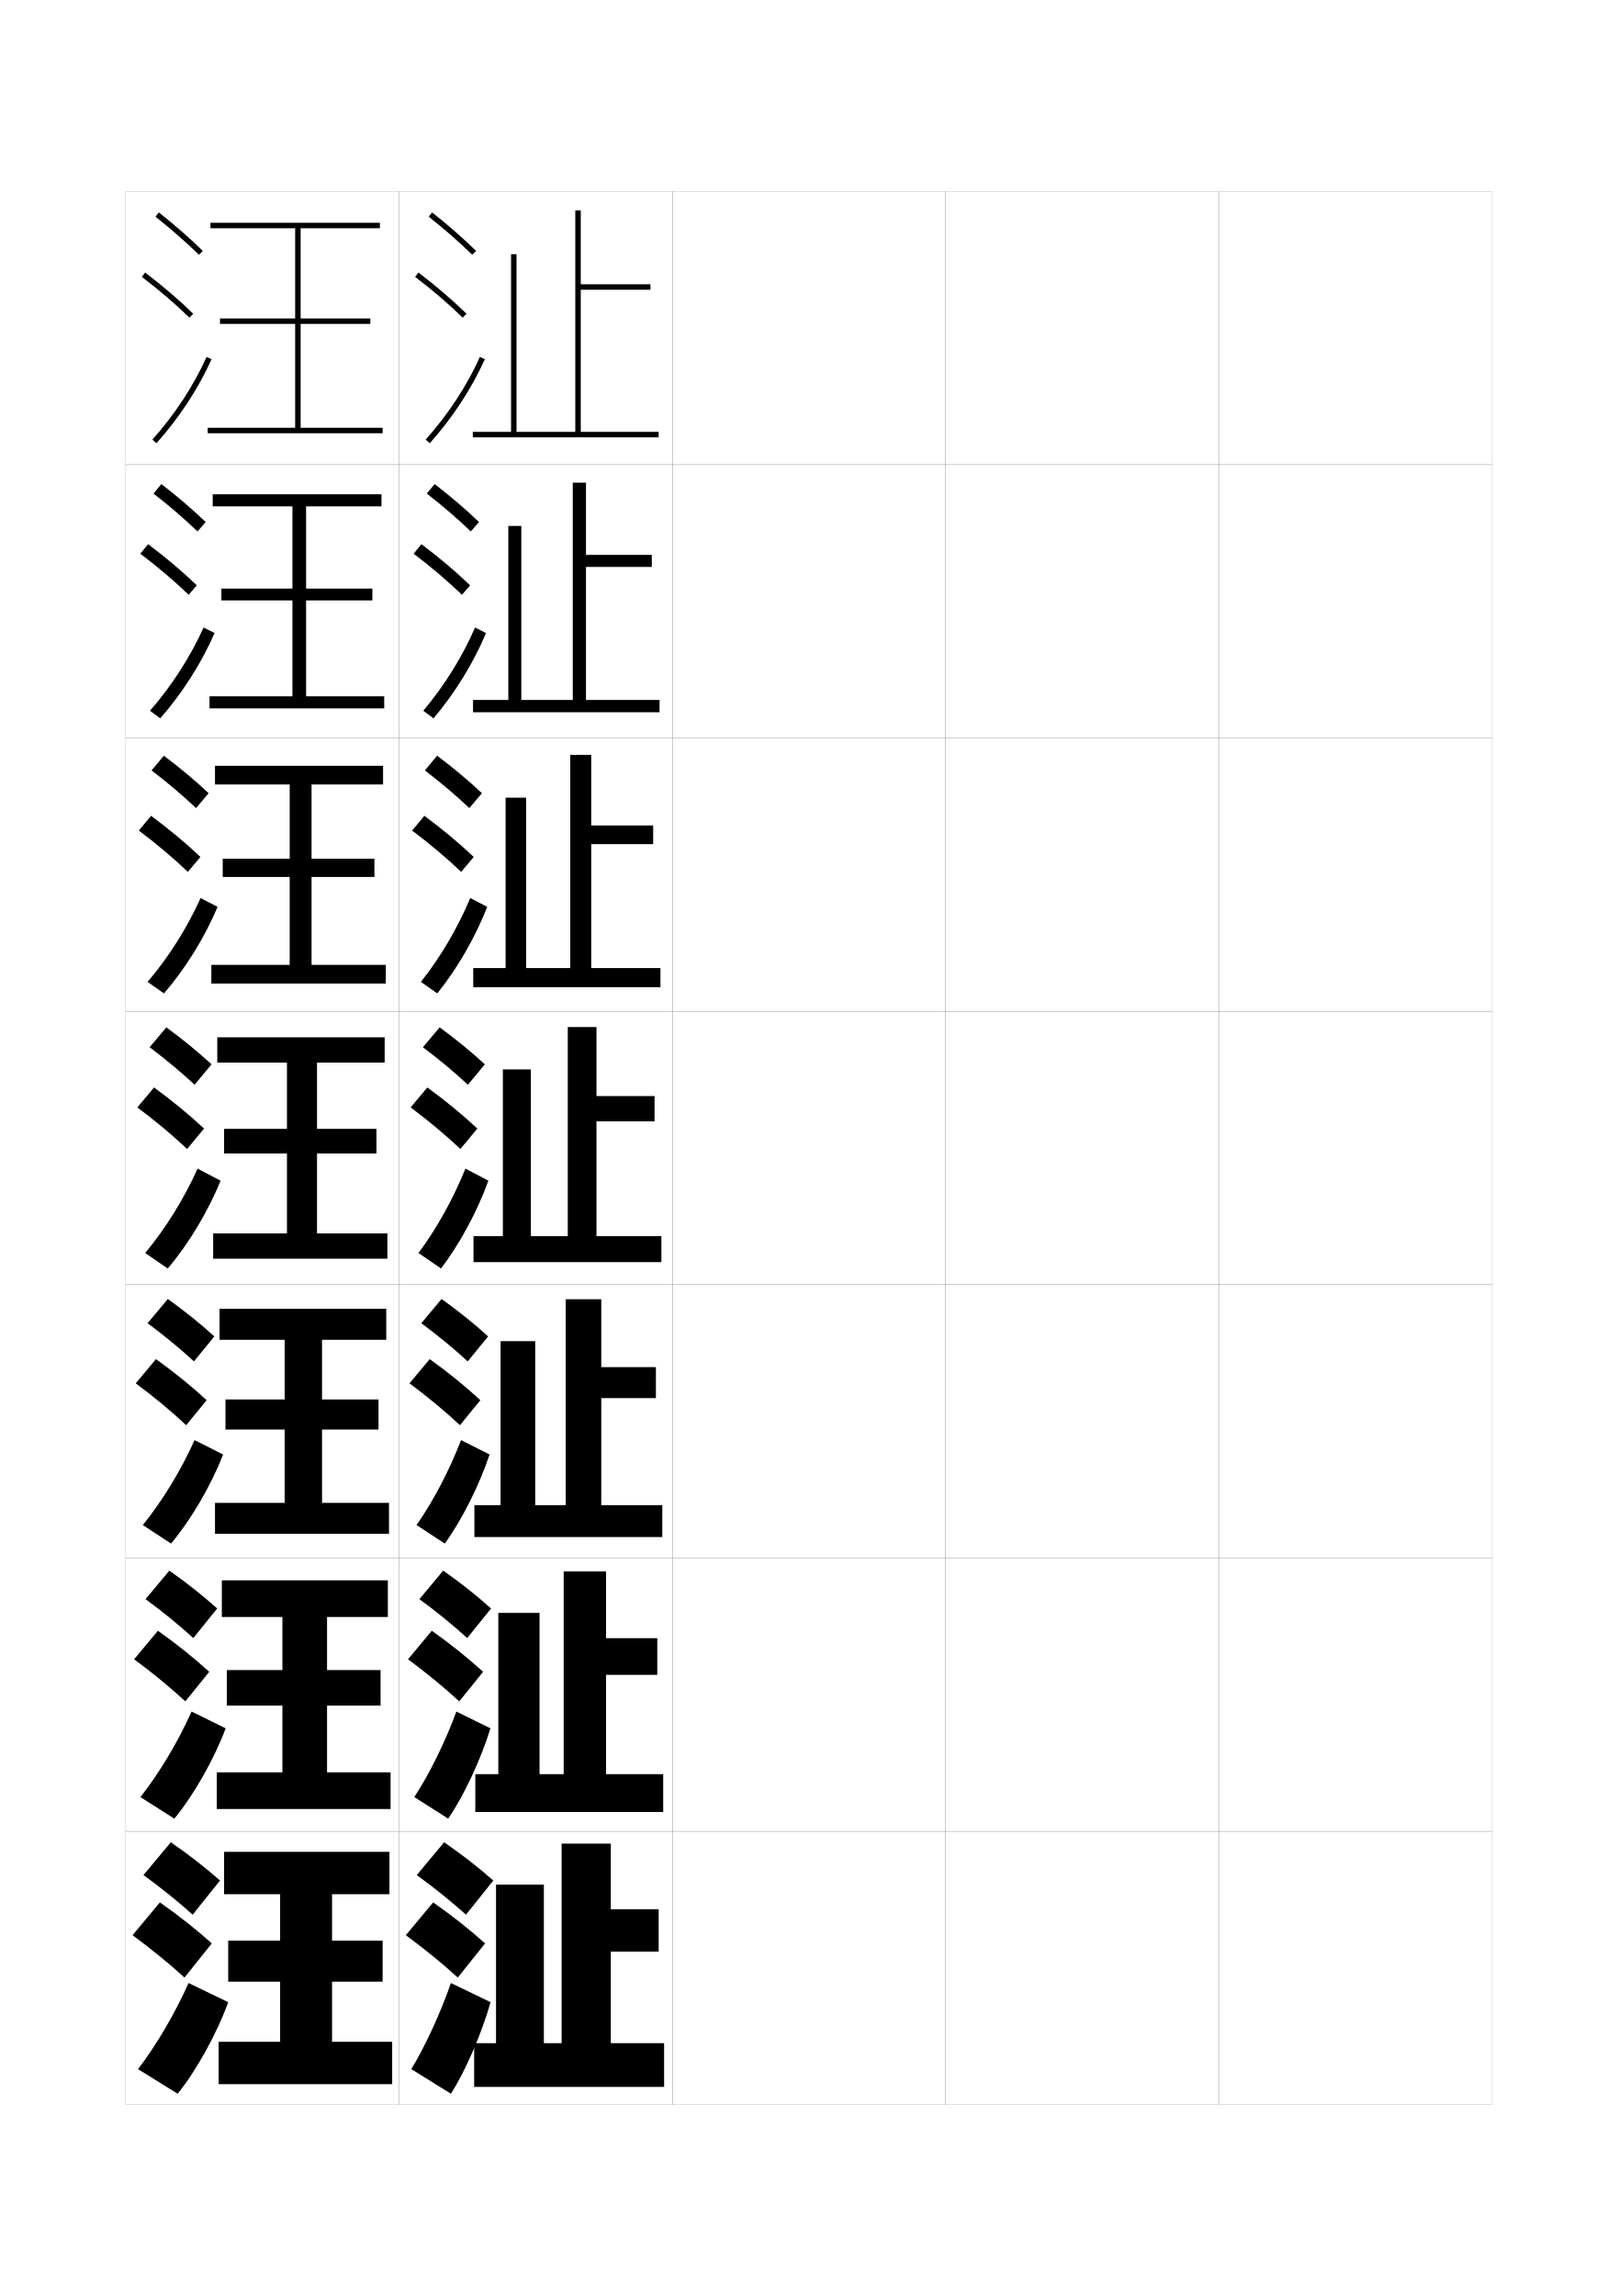
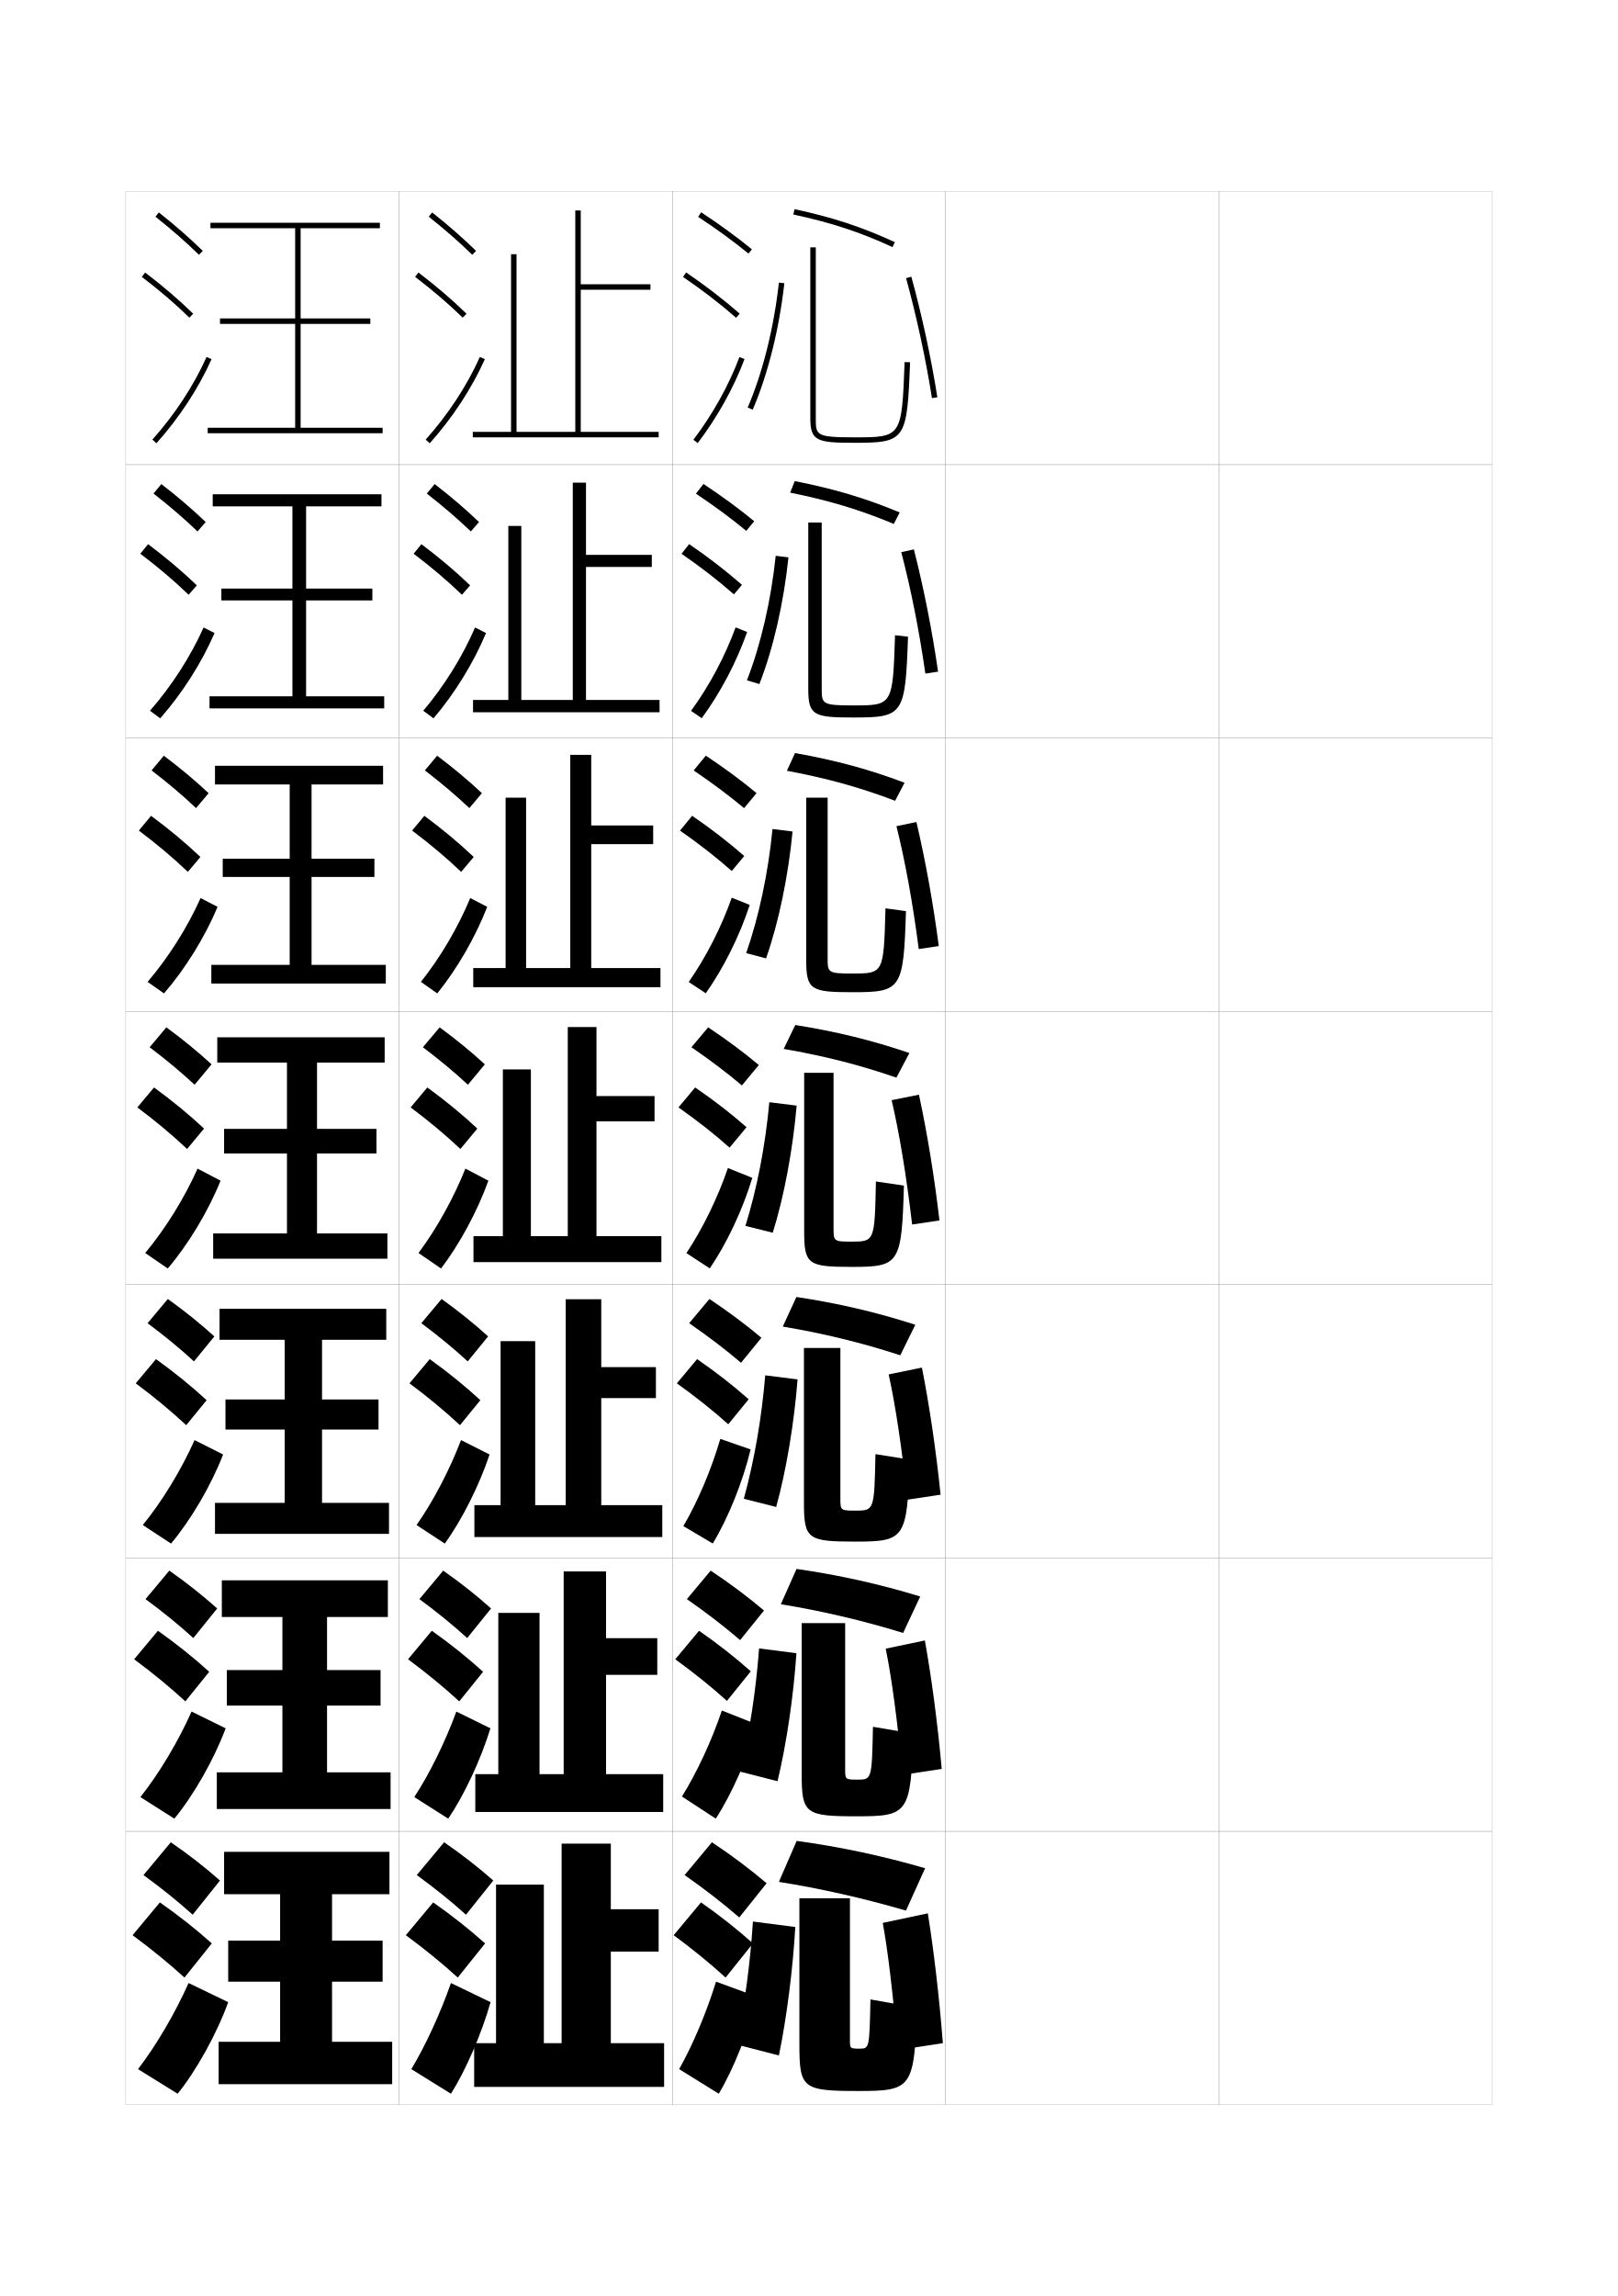
<svg xmlns="http://www.w3.org/2000/svg" version="1.1" id="glyphs" x="0px" y="0px" width="592px" height="840px" viewBox="0 0 592 840" enable-background="new 0 0 592 840" xml:space="preserve">
  <g>
    <rect x="46" y="70" fill="none" stroke="#999999" stroke-width="0.1" width="100" height="100" />
    <rect x="46" y="170" fill="none" stroke="#999999" stroke-width="0.1" width="100" height="100" />
    <rect x="46" y="270" fill="none" stroke="#999999" stroke-width="0.1" width="100" height="100" />
    <rect x="46" y="370" fill="none" stroke="#999999" stroke-width="0.1" width="100" height="100" />
    <rect x="46" y="470" fill="none" stroke="#999999" stroke-width="0.1" width="100" height="100" />
    <rect x="46" y="570" fill="none" stroke="#999999" stroke-width="0.1" width="100" height="100" />
    <rect x="46" y="670" fill="none" stroke="#999999" stroke-width="0.1" width="100" height="100" />
    <rect x="146" y="70" fill="none" stroke="#999999" stroke-width="0.1" width="100" height="100" />
    <rect x="146" y="170" fill="none" stroke="#999999" stroke-width="0.1" width="100" height="100" />
    <rect x="146" y="270" fill="none" stroke="#999999" stroke-width="0.1" width="100" height="100" />
    <rect x="146" y="370" fill="none" stroke="#999999" stroke-width="0.1" width="100" height="100" />
    <rect x="146" y="470" fill="none" stroke="#999999" stroke-width="0.1" width="100" height="100" />
    <rect x="146" y="570" fill="none" stroke="#999999" stroke-width="0.1" width="100" height="100" />
    <rect x="146" y="670" fill="none" stroke="#999999" stroke-width="0.1" width="100" height="100" />
    <rect x="246" y="70" fill="none" stroke="#999999" stroke-width="0.1" width="100" height="100" />
    <rect x="246" y="170" fill="none" stroke="#999999" stroke-width="0.1" width="100" height="100" />
    <rect x="246" y="270" fill="none" stroke="#999999" stroke-width="0.1" width="100" height="100" />
    <rect x="246" y="370" fill="none" stroke="#999999" stroke-width="0.1" width="100" height="100" />
    <rect x="246" y="470" fill="none" stroke="#999999" stroke-width="0.1" width="100" height="100" />
    <rect x="246" y="570" fill="none" stroke="#999999" stroke-width="0.1" width="100" height="100" />
    <rect x="246" y="670" fill="none" stroke="#999999" stroke-width="0.1" width="100" height="100" />
    <rect x="346" y="70" fill="none" stroke="#999999" stroke-width="0.1" width="100" height="100" />
    <rect x="346" y="170" fill="none" stroke="#999999" stroke-width="0.1" width="100" height="100" />
    <rect x="346" y="270" fill="none" stroke="#999999" stroke-width="0.1" width="100" height="100" />
    <rect x="346" y="370" fill="none" stroke="#999999" stroke-width="0.1" width="100" height="100" />
    <rect x="346" y="470" fill="none" stroke="#999999" stroke-width="0.1" width="100" height="100" />
    <rect x="346" y="570" fill="none" stroke="#999999" stroke-width="0.1" width="100" height="100" />
    <rect x="346" y="670" fill="none" stroke="#999999" stroke-width="0.1" width="100" height="100" />
    <rect x="446" y="70" fill="none" stroke="#999999" stroke-width="0.1" width="100" height="100" />
    <rect x="446" y="170" fill="none" stroke="#999999" stroke-width="0.1" width="100" height="100" />
    <rect x="446" y="270" fill="none" stroke="#999999" stroke-width="0.1" width="100" height="100" />
    <rect x="446" y="370" fill="none" stroke="#999999" stroke-width="0.1" width="100" height="100" />
    <rect x="446" y="470" fill="none" stroke="#999999" stroke-width="0.1" width="100" height="100" />
    <rect x="446" y="570" fill="none" stroke="#999999" stroke-width="0.1" width="100" height="100" />
    <rect x="446" y="670" fill="none" stroke="#999999" stroke-width="0.1" width="100" height="100" />
  </g>
  <g>
    <g>
      <path d="M56.879,79.283c5.9,4.677,11.257,9.363,15.922,13.932l1.398-1.43    c-4.714-4.616-10.123-9.35-16.078-14.068L56.879,79.283z" />
      <path d="M51.895,101.295c6.493,4.947,12.188,9.828,17.407,14.921l1.396-1.432    c-5.278-5.149-11.033-10.083-17.593-15.079L51.895,101.295z" />
      <path d="M55.754,160.834l1.492,1.332c8.365-9.366,15.339-20.002,20.166-30.757    l-1.824-0.818C70.844,141.16,63.984,151.619,55.754,160.834z" />
    </g>
    <g>
      <path d="M56.168,180.569c5.97,4.653,11.38,9.312,16.101,13.86l2.999-3.441    c-4.756-4.567-10.225-9.251-16.231-13.891L56.168,180.569z" />
      <path d="M69.021,217.596l2.998-3.443c-5.324-5.122-11.194-10.087-17.828-15.066    l-2.843,3.492C57.937,207.569,63.739,212.502,69.021,217.596z" />
      <path d="M78.51,231.591c-4.715,10.89-11.792,22.02-19.888,31.214l-3.744-2.776    c7.948-9.091,14.834-19.795,19.612-30.453L78.51,231.591z" />
    </g>
    <g>
      <path d="M55.458,281.855c6.041,4.629,11.503,9.262,16.281,13.788l4.599-5.453    c-4.798-4.518-10.327-9.153-16.386-13.713L55.458,281.855z" />
      <path d="M68.74,318.977l4.599-5.454c-5.369-5.095-11.354-10.091-18.062-15.054    l-4.474,5.395C57.486,308.896,63.396,313.881,68.74,318.977z" />
      <path d="M79.608,331.773c-4.603,11.025-11.782,22.648-19.61,31.671l-5.995-4.221    c7.666-8.967,14.579-19.916,19.389-30.663L79.608,331.773z" />
    </g>
    <g>
      <path d="M54.748,383.141c6.11,4.605,11.627,9.211,16.461,13.717l6.199-7.465    c-4.84-4.469-10.428-9.055-16.539-13.535L54.748,383.141z" />
      <path d="M68.459,420.357l6.199-7.465c-5.414-5.068-11.515-10.096-18.297-15.041    l-6.105,7.297C57.035,410.223,63.054,415.26,68.459,420.357z" />
      <path d="M80.706,431.955c-4.491,11.16-11.773,23.277-19.333,32.128l-8.246-5.666    c7.384-8.843,14.323-20.037,19.167-30.872L80.706,431.955z" />
    </g>
    <g>
      <path d="M53.998,484.094c6.306,4.69,11.986,9.383,16.974,13.978l7.466-9.144    c-4.979-4.53-10.737-9.185-17.026-13.689L53.998,484.094z" />
      <path d="M68.139,521.405l7.466-9.144c-5.459-5.041-11.675-10.1-18.531-15.027    l-7.403,8.864C56.544,511.216,62.671,516.306,68.139,521.405z" />
      <path d="M81.637,532.137c-4.379,11.296-11.765,23.907-19.055,32.585l-10.331-6.777    c7.102-8.719,14.068-20.158,18.944-31.081L81.637,532.137z" />
    </g>
    <g>
      <path d="M53.25,585.047c6.501,4.776,12.344,9.555,17.487,14.239l8.733-10.822    c-5.118-4.592-11.046-9.314-17.513-13.845L53.25,585.047z" />
      <path d="M67.82,622.452l8.733-10.821c-5.504-5.014-11.835-10.104-18.766-15.014    l-8.702,10.433C56.055,612.21,62.29,617.353,67.82,622.452z" />
      <path d="M82.569,632.318C78.302,643.75,70.813,656.854,63.791,665.361l-12.416-7.889    c6.819-8.596,13.812-20.279,18.723-31.291L82.569,632.318z" />
    </g>
    <g>
      <path d="M52.5,686c6.696,4.861,12.702,9.727,18,14.5l10-12.5c-5.257-4.653-11.355-9.445-18-14    L52.5,686z" />
      <path d="M67.5,723.5l10-12.5c-5.549-4.986-11.995-10.107-19-15l-10,12    C55.564,713.204,61.908,718.398,67.5,723.5z" />
      <path d="M83.5,732.5C79.346,744.067,71.754,757.666,65,766l-14.5-9    c6.537-8.472,13.557-20.4,18.5-31.5L83.5,732.5z" />
    </g>
  </g>
  <g>
    <polygon points="110,156.5 110,118.5 135.5,118.5 135.5,116.5 110,116.5 110,83.5 139,83.5 139,81.5 77,81.5 77,83.5 108,83.5    108,116.5 80.5,116.5 80.5,118.5 108,118.5 108,156.5 76,156.5 76,158.5 140,158.5 140,156.5  " />
    <polygon points="112,254.75 112,219.667 136.25,219.667 136.25,215.333 112,215.333 112,185.25    139.583,185.25 139.583,180.833 77.833,180.833 77.833,185.25 107,185.25    107,215.333 81,215.333 81,219.667 107,219.667 107,254.75    76.666,254.75 76.666,259.167 140.583,259.167 140.583,254.75  " />
    <polygon points="114,353 114,320.833 137,320.833 137,314.167 114,314.167 114,287 140.167,287    140.167,280.167 78.667,280.167 78.667,287 106,287 106,314.167 81.5,314.167 81.5,320.833    106,320.833 106,353 77.333,353 77.333,359.833 141.167,359.833 141.167,353  " />
    <polygon points="116,451.25 116,422 137.75,422 137.75,413 116,413 116,388.75 140.75,388.75 140.75,379.5 79.5,379.5 79.5,388.75    105,388.75 105,413 82,413 82,422 105,422 105,451.25 78,451.25 78,460.5 141.75,460.5 141.75,451.25  " />
    <polygon points="117.833,549.833 117.833,523 138.5,523 138.5,512 117.833,512 117.833,490.166    141.333,490.166 141.333,478.833 80.333,478.833 80.333,490.166 104.167,490.166    104.167,512 82.5,512 82.5,523 104.167,523 104.167,549.833 78.667,549.833    78.667,561.167 142.333,561.167 142.333,549.833  " />
    <polygon points="119.667,648.417 119.667,624 139.25,624 139.25,611 119.667,611 119.667,591.583    141.917,591.583 141.917,578.167 81.167,578.167 81.167,591.583 103.333,591.583    103.333,611 83,611 83,624 103.333,624 103.333,648.417 79.333,648.417 79.333,661.833    142.917,661.833 142.917,648.417  " />
    <polygon points="102.5,747 80,747 80,762.5 143.5,762.5 143.5,747 121.5,747 121.5,725 140,725 140,710 121.5,710 121.5,693    142.5,693 142.5,677.5 82,677.5 82,693 102.5,693 102.5,710 83.5,710 83.5,725 102.5,725  " />
  </g>
  <g>
    <g>
      <path d="M152.5,686c6.696,4.861,12.702,9.727,18,14.5l10-12.5c-5.257-4.653-11.355-9.445-18-14    L152.5,686z" />
      <path d="M167.5,723.5l10-12.5c-5.549-4.986-11.995-10.107-19-15l-10,12    C155.564,713.204,161.908,718.398,167.5,723.5z" />
      <path d="M179.5,732.5c-3.256,11.567-9.207,25.166-14.5,33.5l-14.5-9    c5.123-8.472,10.625-20.4,14.5-31.5L179.5,732.5z" />
    </g>
    <g>
      <path d="M153.466,585.047c6.501,4.775,12.344,9.555,17.486,14.238l8.733-10.821    c-5.118-4.592-11.046-9.315-17.513-13.845L153.466,585.047z" />
      <path d="M168.036,622.452l8.733-10.821c-5.504-5.014-11.836-10.104-18.767-15.014    l-8.701,10.432C156.271,612.21,162.507,617.352,168.036,622.452z" />
      <path d="M179.451,632.318c-3.512,11.432-9.656,24.536-15.443,33.043l-12.416-7.889    c5.62-8.596,11.359-20.279,15.39-31.291L179.451,632.318z" />
    </g>
    <g>
      <path d="M154.166,484.094c6.305,4.69,11.984,9.383,16.974,13.978l7.466-9.144    c-4.979-4.529-10.736-9.184-17.025-13.689L154.166,484.094z" />
      <path d="M168.307,521.405l7.466-9.144c-5.459-5.041-11.675-10.1-18.531-15.027    l-7.404,8.864C156.712,511.217,162.839,516.307,168.307,521.405z" />
      <path d="M179.138,532.137c-3.77,11.296-10.106,23.907-16.389,32.586l-10.331-6.777    c6.117-8.72,12.094-20.159,16.278-31.082L179.138,532.137z" />
    </g>
    <g>
      <path d="M154.748,383.141c6.11,4.605,11.627,9.211,16.461,13.717l6.199-7.465    c-4.84-4.469-10.428-9.055-16.539-13.535L154.748,383.141z" />
      <path d="M168.459,420.357l6.199-7.465c-5.414-5.068-11.515-10.096-18.297-15.041    l-6.105,7.297C157.035,410.223,163.054,415.26,168.459,420.357z" />
      <path d="M178.706,431.955c-4.026,11.16-10.556,23.277-17.333,32.128l-8.246-5.666    c6.613-8.843,12.828-20.037,17.167-30.872L178.706,431.955z" />
    </g>
    <g>
      <path d="M155.458,281.854c6.04,4.629,11.503,9.262,16.281,13.788l4.599-5.453    c-4.798-4.518-10.326-9.152-16.385-13.713L155.458,281.854z" />
      <path d="M168.74,318.977l4.598-5.454c-5.369-5.095-11.354-10.091-18.062-15.054    l-4.474,5.394C157.485,308.896,163.396,313.881,168.74,318.977z" />
      <path d="M154.002,359.223c7.153-8.967,13.583-19.917,18.057-30.663l6.216,3.212    c-4.293,11.025-10.971,22.649-18.277,31.671L154.002,359.223z" />
    </g>
    <g>
      <path d="M156.169,180.569c5.97,4.652,11.38,9.312,16.102,13.859l2.998-3.441    c-4.756-4.567-10.224-9.251-16.231-13.891L156.169,180.569z" />
      <path d="M169.021,217.597l2.998-3.443c-5.324-5.122-11.194-10.087-17.828-15.066    l-2.842,3.492C157.937,207.569,163.739,212.502,169.021,217.597z" />
      <path d="M154.878,260.028c7.691-9.091,14.336-19.795,18.945-30.453l4.021,2.015    c-4.561,10.891-11.386,22.02-19.222,31.214L154.878,260.028z" />
    </g>
    <g>
      <path d="M156.879,79.283c5.9,4.677,11.257,9.363,15.922,13.932l1.398-1.43    c-4.714-4.616-10.123-9.35-16.078-14.068L156.879,79.283z" />
      <path d="M151.895,101.295c6.493,4.947,12.188,9.828,17.407,14.921l1.396-1.432    c-5.278-5.149-11.033-10.083-17.593-15.079L151.895,101.295z" />
      <path d="M155.754,160.834l1.492,1.332c8.365-9.366,15.339-20.002,20.166-30.757    l-1.824-0.818C170.844,141.16,163.984,151.619,155.754,160.834z" />
    </g>
  </g>
  <polygon points="199,747.5 199,689.5 181.5,689.5 181.5,747.5 173.5,747.5 173.5,763.5 243,763.5 243,747.5 223.5,747.5 223.5,714   241,714 241,698.5 223.5,698.5 223.5,674.5 205.5,674.5 205.5,747.5 " />
  <polygon points="212.5,158 212.5,106 238,106 238,104 212.5,104 212.5,77 210.5,77 210.5,158 189,158 189,93 187,93 187,158   173,158 173,160 241,160 241,158 " />
  <g>
    <polygon points="190.75,256.083 190.75,192.417 186,192.417 186,256.083 173.083,256.083    173.083,260.583 241.333,260.583 241.333,256.083 214.416,256.083 214.416,207.417    238.5,207.417 238.5,203 214.416,203 214.416,176.583 209.583,176.583    209.583,256.083  " />
    <polygon points="192.5,354.167 192.5,291.833 185,291.833 185,354.167 173.167,354.167    173.167,361.167 241.667,361.167 241.667,354.167 216.333,354.167 216.333,308.833    239,308.833 239,302 216.333,302 216.333,276.167 208.667,276.167 208.667,354.167  " />
    <polygon points="194.25,452.25 194.25,391.25 184,391.25 184,452.25 173.25,452.25 173.25,461.75 242,461.75 242,452.25    218.25,452.25 218.25,410.25 239.5,410.25 239.5,401 218.25,401 218.25,375.75 207.75,375.75 207.75,452.25  " />
    <polygon points="195.833,550.666 195.833,490.666 183.167,490.666 183.167,550.666    173.583,550.666 173.583,562.333 242.333,562.333 242.333,550.666 220,550.666 220,511.5    240,511.5 240,500.166 220,500.166 220,475.333 207,475.333 207,550.666  " />
    <polygon points="197.416,649.083 197.416,590.083 182.333,590.083 182.333,649.083    173.916,649.083 173.916,662.916 242.667,662.916 242.667,649.083 221.75,649.083    221.75,612.75 240.5,612.75 240.5,599.333 221.75,599.333 221.75,574.916 206.25,574.916    206.25,649.083  " />
  </g>
+   <g>
+     <g>
+       <path d="M273.866,92.773c-5.384-4.417-11.752-9.063-18.415-13.438l1.098-1.672    c6.722,4.412,13.148,9.103,18.584,13.562L273.866,92.773z" />
+       <path d="M269.343,116.254c-6.087-5.303-12.435-10.186-19.405-14.927l1.125-1.654    c7.037,4.787,13.446,9.718,19.595,15.073L269.343,116.254z" />
+       <path d="M255.297,162.104l-1.594-1.209c7.071-9.314,12.902-19.774,16.861-30.249    l1.871,0.707C268.409,142.006,262.482,152.64,255.297,162.104z" />
+     </g>
+     <g>
+       <path d="M254.633,180.604l2.772-3.542c6.765,4.463,13.137,9.146,18.569,13.637    l-2.911,3.52C267.667,189.744,261.359,185.083,254.633,180.604z" />
+       <path d="M268.548,217.455c-5.909-5.179-12.202-10.058-19.171-14.854l2.785-3.535    c7.014,4.785,13.375,9.692,19.328,14.896L268.548,217.455z" />
+       <path d="M256.767,262.753l-3.912-2.674c6.723-9.229,12.416-19.917,16.301-30.541    l4.226,1.673C269.541,242.141,263.655,253.364,256.767,262.753z" />
+     </g>
+     <g>
+       <path d="M253.816,281.872l4.447-5.413c6.807,4.513,13.125,9.19,18.554,13.711    l-4.555,5.492C266.853,291.132,260.604,286.457,253.816,281.872z" />
+       <path d="M267.754,318.656c-5.732-5.055-11.97-9.93-18.938-14.782l4.445-5.416    c6.991,4.783,13.305,9.667,19.062,14.718L267.754,318.656z" />
+       <path d="M258.237,363.403l-6.229-4.14c6.374-9.145,11.93-20.061,15.741-30.833    l6.58,2.638C270.672,342.277,264.829,354.088,258.237,363.403z" />
+     </g>
+     <g>
+       <path d="M252.998,383.141c6.852,4.689,13.04,9.379,18.461,13.967l6.199-7.465    c-5.425-4.551-11.688-9.222-18.539-13.785L252.998,383.141z" />
+       <path d="M266.959,419.857l6.199-7.465c-5.562-4.899-11.829-9.76-18.797-14.541    l-6.105,7.297C255.222,410.056,261.405,414.927,266.959,419.857z" />
+       <path d="M275.276,430.926c-3.473,11.486-9.274,23.887-15.569,33.127l-8.547-5.605    c6.025-9.059,11.443-20.203,15.181-31.125L275.276,430.926z" />
+     </g>
+   </g>
+   <g>
+     <path d="M252.165,484.094c7.046,4.861,13.397,9.719,18.974,14.478l7.466-9.144   c-5.564-4.695-12.002-9.517-19.026-14.189L252.165,484.094z" />
+     <path d="M266.473,521.071l7.466-9.144c-5.558-4.928-11.885-9.875-18.864-14.693   l-7.404,8.864C254.669,511.104,260.906,516.084,266.473,521.071z" />
+     <path d="M274.658,530.279c-2.876,11.871-8.179,25.055-13.854,34.422l-10.761-6.364   c5.36-9.165,10.241-20.718,13.516-31.909L274.658,530.279z" />
+   </g>
+   <g>
+     <path d="M251.333,585.047c7.24,5.033,13.755,10.059,19.487,14.989l8.733-10.822   c-5.703-4.841-12.314-9.812-19.513-14.595L251.333,585.047z" />
+     <path d="M265.986,622.285l8.733-10.82c-5.553-4.958-11.94-9.992-18.932-14.848   l-8.702,10.433C254.117,612.154,260.407,617.241,265.986,622.285z" />
+     <path d="M277.028,630.902c-3.312,11.984-9.268,25.462-15.126,34.448l-12.376-8.085   c5.481-8.792,10.828-20.304,14.611-31.458L277.028,630.902z" />
+   </g>
+   <g>
+     <path d="M250.5,686c7.436,5.204,14.112,10.398,20,15.5l10-12.5c-5.842-4.986-12.627-10.107-20-15   L250.5,686z" />
+     <path d="M265.5,723.5l10-12.5c-5.549-4.986-11.995-10.107-19-15l-10,12   C253.564,713.204,259.908,718.398,265.5,723.5z" />
+     <path d="M277,730.5c-2.919,12.319-8.596,26.487-14,35.5l-14.5-9c4.979-8.802,9.985-20.634,13.5-32   L277,730.5z" />
+   </g>
+   <g>
+     <g>
+       <path d="M269.5,748l15.5,4c2.867-13.78,5.162-32.064,6-47l-15.5-2    C274.517,718.138,272.52,733.226,269.5,748z" />
+       <path d="M335.5,734.5l-17-3c-0.36,17.917-0.416,18-4,18c-3.445,0-3.5-0.065-3.5-3v-52h-18.5V748    c0,16.042,1.172,17,21.5,17C333.641,765,334.573,764.043,335.5,734.5z" />
+       <path d="M285,688.5c14.842,2.335,30.889,5.944,46.5,10.5l7-15.5    c-15.506-4.515-31.193-7.86-47-10L285,688.5z" />
+       <path d="M323,703.5c1.758,9.397,3.707,25.169,5.5,46.5l16.5-2.5    c-1.412-17.818-3.319-33.792-5.5-47.5L323,703.5z" />
+     </g>
+     <g>
+       <path d="M270.833,648.167L284.5,651.666c3.3-13.602,5.896-31.555,6.917-46.832    L277.75,603.083C276.605,618.5,274.262,633.771,270.833,648.167z" />
+       <path d="M334.166,634.25l-14.75-2.5c-0.389,19.27-0.44,19.333-5.666,19.333    c-4.424,0-4.5-0.078-4.5-3.666v-53.583h-15.917v54.999    c0,14.722,1.253,15.667,20.108,15.667C332.389,664.5,333.275,663.53,334.166,634.25z" />
+       <path d="M285.708,586.916c14.725,2.39,29.78,5.891,44.75,10.5l6.251-13.333    C321.792,579.513,306.999,576.229,291.458,574L285.708,586.916z" />
+       <path d="M324.084,603.166c2.09,10.176,4.262,25.883,6.166,46.168l14.333-2.168    c-1.579-17.35-3.716-33.227-6.167-46.999L324.084,603.166z" />
+     </g>
+     <g>
+       <path d="M272.167,548.334L284,551.333c3.733-13.425,6.629-31.045,7.833-46.666    L280,503.166C278.693,518.861,276.004,534.316,272.167,548.334z" />
+       <path d="M332.833,534l-12.5-2c-0.417,20.623-0.466,20.666-7.333,20.666    c-5.401,0-5.5-0.091-5.5-4.332v-55.167h-13.333v56.499    C294.167,563.068,295.5,564,312.883,564C331.136,564,331.979,563.018,332.833,534z" />
+       <path d="M286.417,485.333c14.607,2.443,28.672,5.837,43,10.5l5.501-11.167    c-14.327-4.626-28.226-7.848-43.5-10.166L286.417,485.333z" />
+       <path d="M325.167,502.833c2.422,10.952,4.817,26.595,6.833,45.834l12.166-1.834    c-1.746-16.883-4.113-32.661-6.833-46.499L325.167,502.833z" />
+     </g>
+   </g>
+   <g>
+     <g>
+       <path d="M275.419,149.895l-1.838-0.789c5.506-12.821,9.563-29.057,11.425-45.717    l1.988,0.223C285.111,120.461,281,136.898,275.419,149.895z" />
+       <path d="M312.5,162c-13.582,0-16-0.666-16-9V90.5h2V153c0,6.203,0,7,14,7    c17.452,0,17.452,0,18.501-27.538l1.998,0.076C331.909,161.174,331.334,162,312.5,162z" />
+       <path d="M326.581,90.408c-11.904-5.496-22.418-8.952-36.291-11.931l0.42-1.955    c14.026,3.011,24.662,6.508,36.709,12.069L326.581,90.408z" />
+       <path d="M341.013,145.657c-2.329-14.612-5.606-29.79-9.477-43.893l1.928-0.529    c3.89,14.172,7.183,29.424,9.523,44.107L341.013,145.657z" />
+     </g>
+     <g>
+       <path d="M273.304,248.903c5.086-13.094,8.803-29.13,10.533-45.561l4.659,0.565    c-1.718,16.555-5.524,33.275-10.634,46.355L273.304,248.903z" />
+       <path d="M332.249,232.941C331.25,261.617,330.6,262.5,312.191,262.5    c-14.358,0-16.442-0.75-16.442-10.333v-61h4.917V251.75    c0,5.767,0.041,6.333,11.5,6.333c14.472,0,14.486-0.008,15.334-25.692    L332.249,232.941z" />
+       <path d="M289.11,180.235l1.697-4.22c14.354,2.81,25.779,6.194,38.389,11.463    l-2.142,4.211C314.556,186.452,303.188,183.053,289.11,180.235z" />
+       <path d="M329.773,202.009l4.619-1.019c3.589,14.083,6.65,29.478,8.849,44.738    l-4.649,0.709C336.33,230.632,333.271,215.321,329.773,202.009z" />
+     </g>
+     <g>
+       <path d="M273.027,348.702c4.666-13.367,8.042-29.203,9.641-45.406l7.33,0.908    c-1.552,16.259-5.054,33.264-9.691,46.428L273.027,348.702z" />
+       <path d="M331.5,333.346C330.591,362.062,329.866,363,311.883,363    C296.749,363,295,362.166,295,351.333v-59.5h7.834V350.5c0,5.332,0.08,5.667,8.999,5.667    c11.49,0,11.521-0.016,12.167-23.846L331.5,333.346z" />
+       <path d="M287.93,281.992l2.974-6.484c14.682,2.608,26.896,5.881,40.069,10.856    l-3.445,6.605C314.435,287.993,302.213,284.65,287.93,281.992z" />
+       <path d="M328.012,302.255l7.31-1.51c3.288,13.994,6.118,29.531,8.175,45.369    l-7.325,1.104C333.977,330.22,331.138,314.775,328.012,302.255z" />
+     </g>
+     <g>
+       <path d="M272.75,448.5l10,2.5c4.167-13.248,7.363-30.536,8.75-46.5l-10-1.25    C280.032,419.224,276.997,434.861,272.75,448.5z" />
+       <path d="M330.75,433.75l-10.25-1.5c-0.446,21.977-0.491,22-9,22c-6.38,0-6.5-0.104-6.5-5V392.5h-10.75v58    c0,12.082,1.414,13,17.324,13C329.133,463.5,329.932,462.505,330.75,433.75z" />
+       <path d="M286.75,383.75c14.488,2.497,27.563,5.783,41.25,10.5l4.75-9    c-13.737-4.683-26.741-7.843-41.75-10.25L286.75,383.75z" />
+       <path d="M326.25,402.5c2.754,11.729,5.372,27.308,7.5,45.5l10-1.5    c-1.914-16.415-4.512-32.096-7.5-46L326.25,402.5z" />
+     </g>
+   </g>
</svg>
